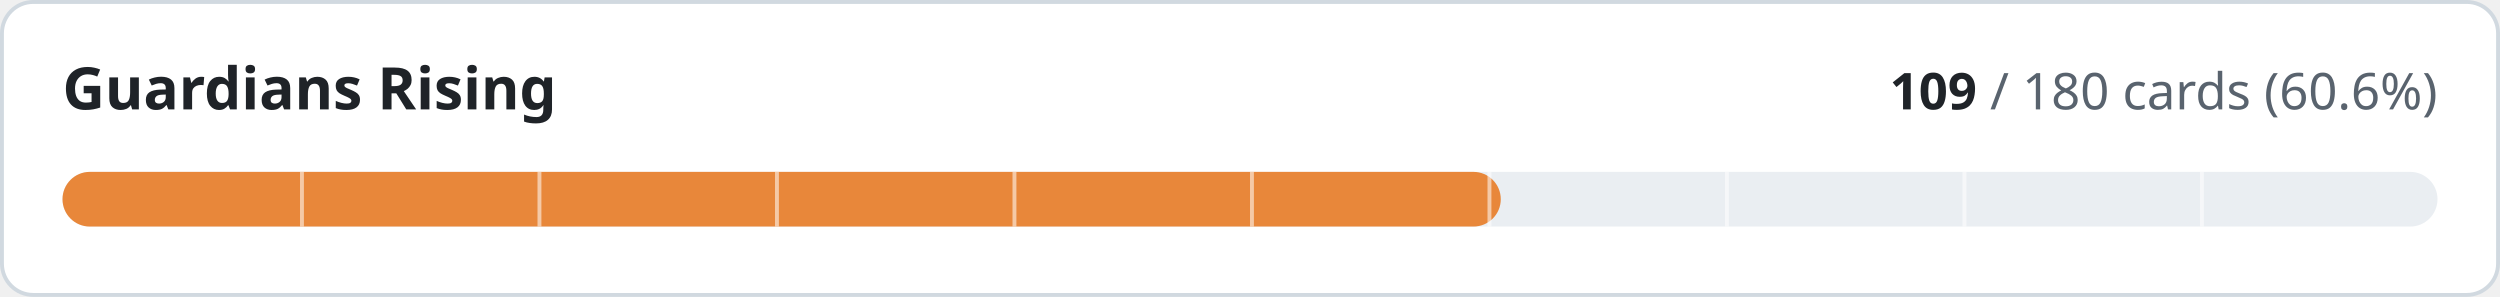
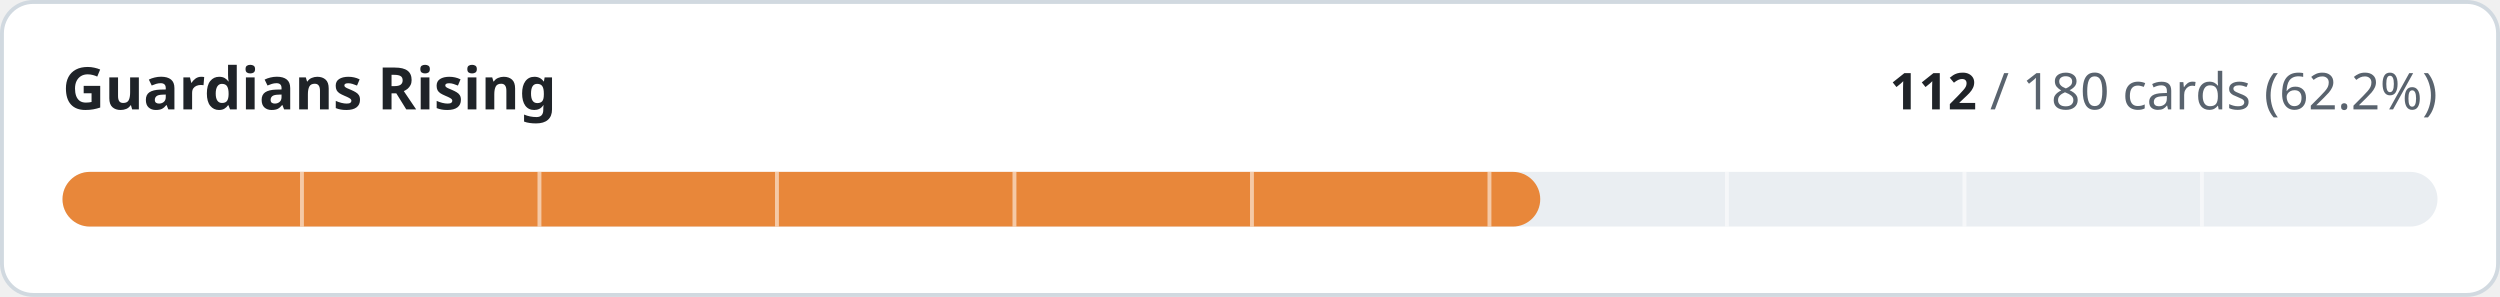
- <svg xmlns="http://www.w3.org/2000/svg" width="640" height="76" viewBox="0 0 640 76" role="img" aria-label="Guardians Rising: 109 of 180 cards implemented">
+ <svg xmlns="http://www.w3.org/2000/svg" width="640" height="76" viewBox="0 0 640 76" role="img" aria-label="Guardians Rising: 112 of 180 cards implemented">
  <style>
.t{fill:#1f2328}.m{fill:#59636e}.trk{fill:#eaeef2}.bd{stroke:#d1d9e0}.bg{fill:#ffffff}
@media (prefers-color-scheme:dark){.t{fill:#f0f6fc}.m{fill:#9198a1}.trk{fill:#262c36}.bd{stroke:#3d444d}.bg{fill:#0d1117}}
text{font-family:-apple-system,BlinkMacSystemFont,'Segoe UI','Noto Sans',Helvetica,Arial,sans-serif;font-variant-numeric:tabular-nums}
</style>
  <rect class="bg bd" x="0.5" y="0.5" width="639" height="75" rx="8" stroke-width="1" />
  <text class="t" x="16" y="28" font-size="15" font-weight="600">Guardians Rising</text>
  <text class="m" x="624" y="28" font-size="13" text-anchor="end">
-     <tspan class="t" font-weight="600">109</tspan> / 180 cards (60.6%)</text>
+     <tspan class="t" font-weight="600">112</tspan> / 180 cards (62.2%)</text>
  <rect class="trk" x="16" y="44" width="608" height="14" rx="7" />
-   <rect x="16" y="44" width="368.2" height="14" rx="7" fill="#e8873a" />
+   <rect x="16" y="44" width="378.3" height="14" rx="7" fill="#e8873a" />
  <rect x="76.8" y="44" width="1" height="14" class="bg" opacity="0.55" />
  <rect x="137.6" y="44" width="1" height="14" class="bg" opacity="0.55" />
  <rect x="198.4" y="44" width="1" height="14" class="bg" opacity="0.55" />
  <rect x="259.2" y="44" width="1" height="14" class="bg" opacity="0.55" />
  <rect x="320.0" y="44" width="1" height="14" class="bg" opacity="0.55" />
  <rect x="380.8" y="44" width="1" height="14" class="bg" opacity="0.55" />
  <rect x="441.6" y="44" width="1" height="14" class="bg" opacity="0.55" />
  <rect x="502.4" y="44" width="1" height="14" class="bg" opacity="0.55" />
  <rect x="563.2" y="44" width="1" height="14" class="bg" opacity="0.55" />
</svg>
